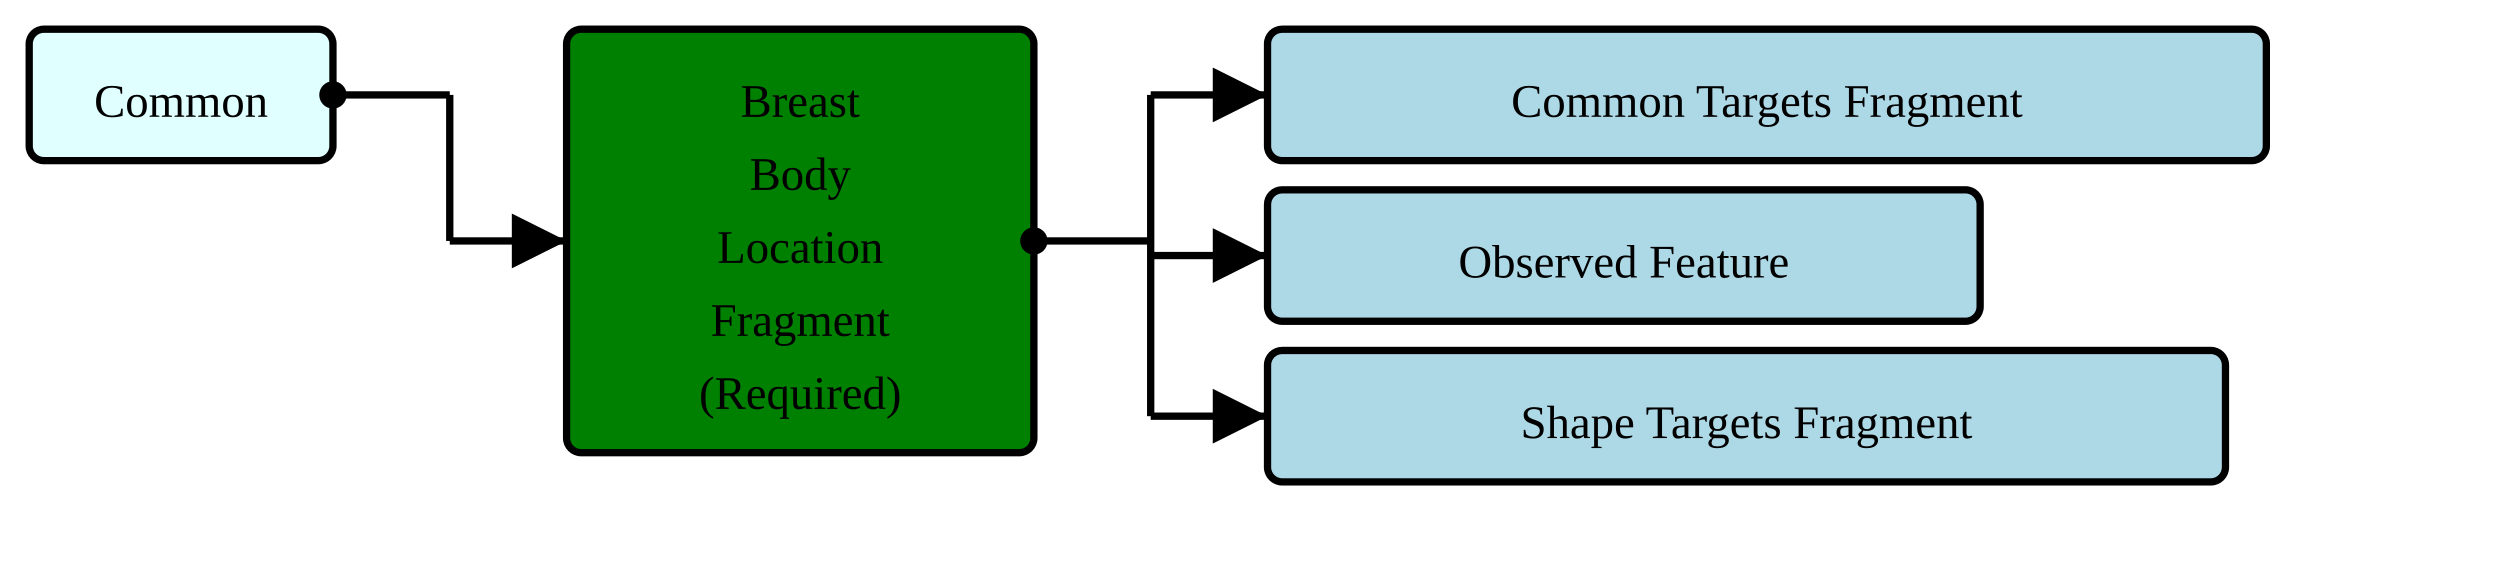
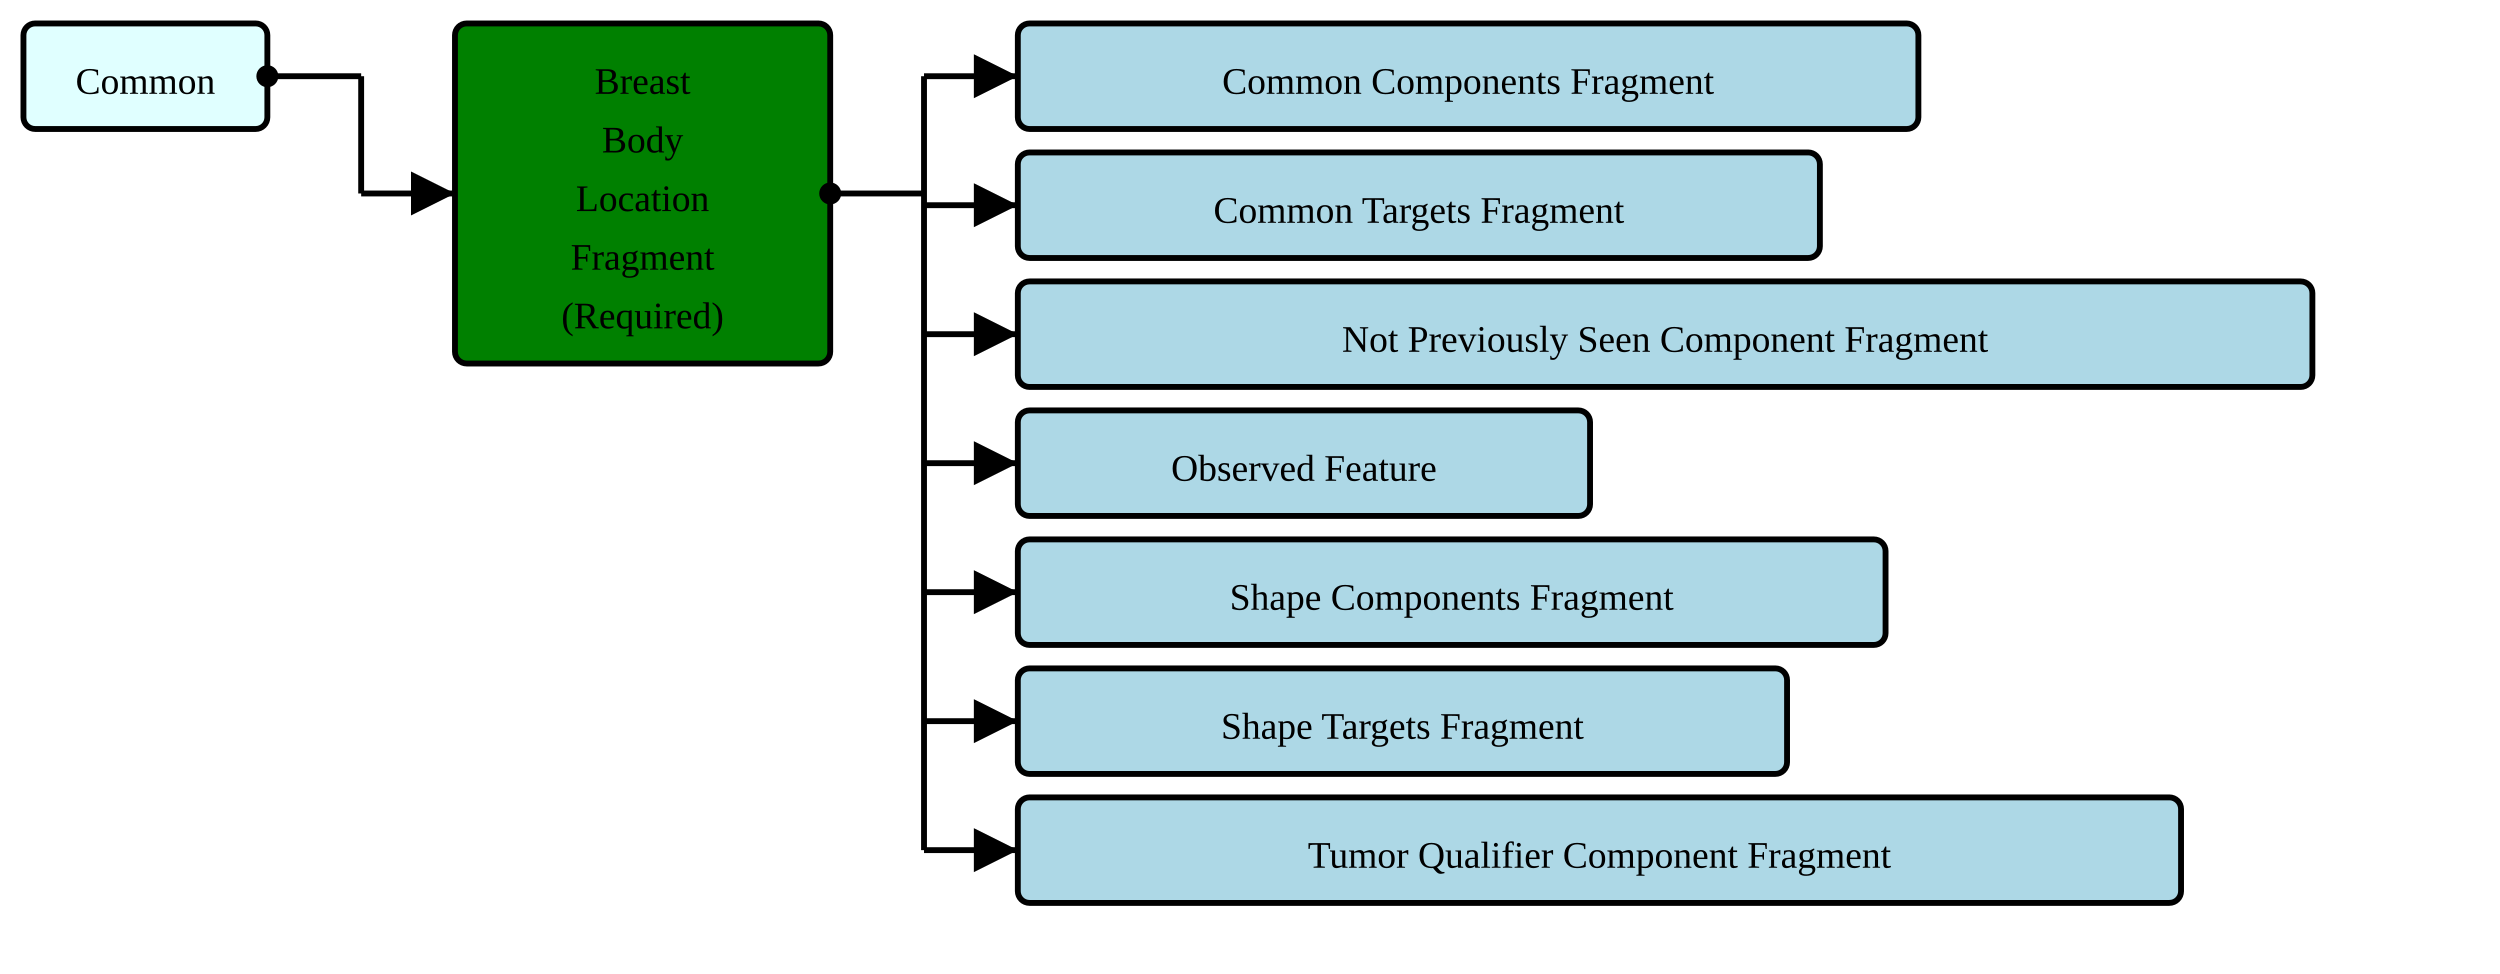
- <svg xmlns="http://www.w3.org/2000/svg" version="1.1" width="642" height="146.25">
+ <svg xmlns="http://www.w3.org/2000/svg" version="1.1" width="799.5" height="311.25">
  <defs>
    <marker id="arrowStart" markerWidth="3.75" markerHeight="3.75" markerUnits="px" refX="1.875" refY="1.875">
      <circle fill="Black" stroke-width="0" cx="1.875" cy="1.875" r="1.875" />
    </marker>
    <marker id="arrowEnd" markerWidth="7.5" markerHeight="7.5" markerUnits="px" refX="7.5" refY="3.75">
      <polygon fill="Black" stroke-width="0" points="0 0 7.5 3.75 0 7.5" />
    </marker>
  </defs>
  <g>
    <g transform="translate(7.5 7.5)">
      <rect fill="LightCyan" stroke="Black" stroke-width="1.875" x="0" y="0" width="78" height="33.75" rx="3.75" ry="3.75" />
      <a href="./StructureDefinition-HeaderFragment.html" target="_top">
        <text x="39" y="22.5" text-anchor="middle">Common</text>
      </a>
    </g>
    <line stroke="Black" stroke-width="1.875" marker-end="url(#arrowEnd)" x1="115.5" y1="61.875" x2="145.5" y2="61.875" />
    <line stroke="Black" stroke-width="1.875" marker-start="url(#arrowStart)" x1="85.5" y1="24.375" x2="115.5" y2="24.375" />
    <line stroke="Black" stroke-width="1.875" x1="115.5" y1="24.375" x2="115.5" y2="61.875" />
  </g>
  <g>
    <g transform="translate(145.5 7.5)">
      <rect fill="Green" stroke="Black" stroke-width="1.875" x="0" y="0" width="120" height="108.75" rx="3.75" ry="3.75" />
      <text x="60" y="22.5" text-anchor="middle">Breast</text>
      <text x="60" y="41.25" text-anchor="middle">Body</text>
      <text x="60" y="60" text-anchor="middle">Location</text>
      <text x="60" y="78.75" text-anchor="middle">Fragment</text>
      <text x="60" y="97.5" text-anchor="middle">(Required)</text>
    </g>
    <line stroke="Black" stroke-width="1.875" marker-end="url(#arrowEnd)" x1="295.5" y1="24.375" x2="325.5" y2="24.375" />
    <line stroke="Black" stroke-width="1.875" marker-end="url(#arrowEnd)" x1="295.5" y1="65.625" x2="325.5" y2="65.625" />
    <line stroke="Black" stroke-width="1.875" marker-end="url(#arrowEnd)" x1="295.5" y1="106.875" x2="325.5" y2="106.875" />
+     <line stroke="Black" stroke-width="1.875" marker-end="url(#arrowEnd)" x1="295.5" y1="148.125" x2="325.5" y2="148.125" />
+     <line stroke="Black" stroke-width="1.875" marker-end="url(#arrowEnd)" x1="295.5" y1="189.375" x2="325.5" y2="189.375" />
+     <line stroke="Black" stroke-width="1.875" marker-end="url(#arrowEnd)" x1="295.5" y1="230.625" x2="325.5" y2="230.625" />
+     <line stroke="Black" stroke-width="1.875" marker-end="url(#arrowEnd)" x1="295.5" y1="271.875" x2="325.5" y2="271.875" />
    <line stroke="Black" stroke-width="1.875" marker-start="url(#arrowStart)" x1="265.5" y1="61.875" x2="295.5" y2="61.875" />
-     <line stroke="Black" stroke-width="1.875" x1="295.5" y1="24.375" x2="295.5" y2="106.875" />
+     <line stroke="Black" stroke-width="1.875" x1="295.5" y1="24.375" x2="295.5" y2="271.875" />
  </g>
  <g>
    <g transform="translate(325.5 7.5)">
+       <rect fill="LightBlue" stroke="Black" stroke-width="1.875" x="0" y="0" width="288" height="33.75" rx="3.75" ry="3.75" />
+       <a href="./StructureDefinition-CommonComponentsFragment.html" target="_top">
+         <text x="144" y="22.5" text-anchor="middle">Common Components Fragment</text>
+       </a>
+     </g>
+     <g transform="translate(325.5 48.75)">
      <rect fill="LightBlue" stroke="Black" stroke-width="1.875" x="0" y="0" width="256.5" height="33.75" rx="3.75" ry="3.75" />
      <a href="./StructureDefinition-CommonTargetsFragment.html" target="_top">
        <text x="128.25" y="22.5" text-anchor="middle">Common Targets Fragment</text>
      </a>
    </g>
-     <g transform="translate(325.5 48.75)">
+     <g transform="translate(325.5 90)">
+       <rect fill="LightBlue" stroke="Black" stroke-width="1.875" x="0" y="0" width="414" height="33.75" rx="3.75" ry="3.75" />
+       <a href="./StructureDefinition-NotPreviouslySeenComponentFragment.html" target="_top">
+         <text x="207" y="22.5" text-anchor="middle">Not Previously Seen Component Fragment</text>
+       </a>
+     </g>
+     <g transform="translate(325.5 131.25)">
      <rect fill="LightBlue" stroke="Black" stroke-width="1.875" x="0" y="0" width="183" height="33.75" rx="3.75" ry="3.75" />
      <a href="./StructureDefinition-ObservedFeature.html" target="_top">
        <text x="91.5" y="22.5" text-anchor="middle">Observed Feature</text>
      </a>
    </g>
-     <g transform="translate(325.5 90)">
+     <g transform="translate(325.5 172.5)">
+       <rect fill="LightBlue" stroke="Black" stroke-width="1.875" x="0" y="0" width="277.5" height="33.75" rx="3.75" ry="3.75" />
+       <a href="./StructureDefinition-ShapeComponentsFragment.html" target="_top">
+         <text x="138.75" y="22.5" text-anchor="middle">Shape Components Fragment</text>
+       </a>
+     </g>
+     <g transform="translate(325.5 213.75)">
      <rect fill="LightBlue" stroke="Black" stroke-width="1.875" x="0" y="0" width="246" height="33.75" rx="3.75" ry="3.75" />
      <a href="./StructureDefinition-ShapeTargetsFragment.html" target="_top">
        <text x="123" y="22.5" text-anchor="middle">Shape Targets Fragment</text>
      </a>
    </g>
+     <g transform="translate(325.5 255)">
+       <rect fill="LightBlue" stroke="Black" stroke-width="1.875" x="0" y="0" width="372" height="33.75" rx="3.75" ry="3.75" />
+       <a href="./StructureDefinition-TumorQualifierComponentFragment.html" target="_top">
+         <text x="186" y="22.5" text-anchor="middle">Tumor Qualifier Component Fragment</text>
+       </a>
+     </g>
  </g>
</svg>
